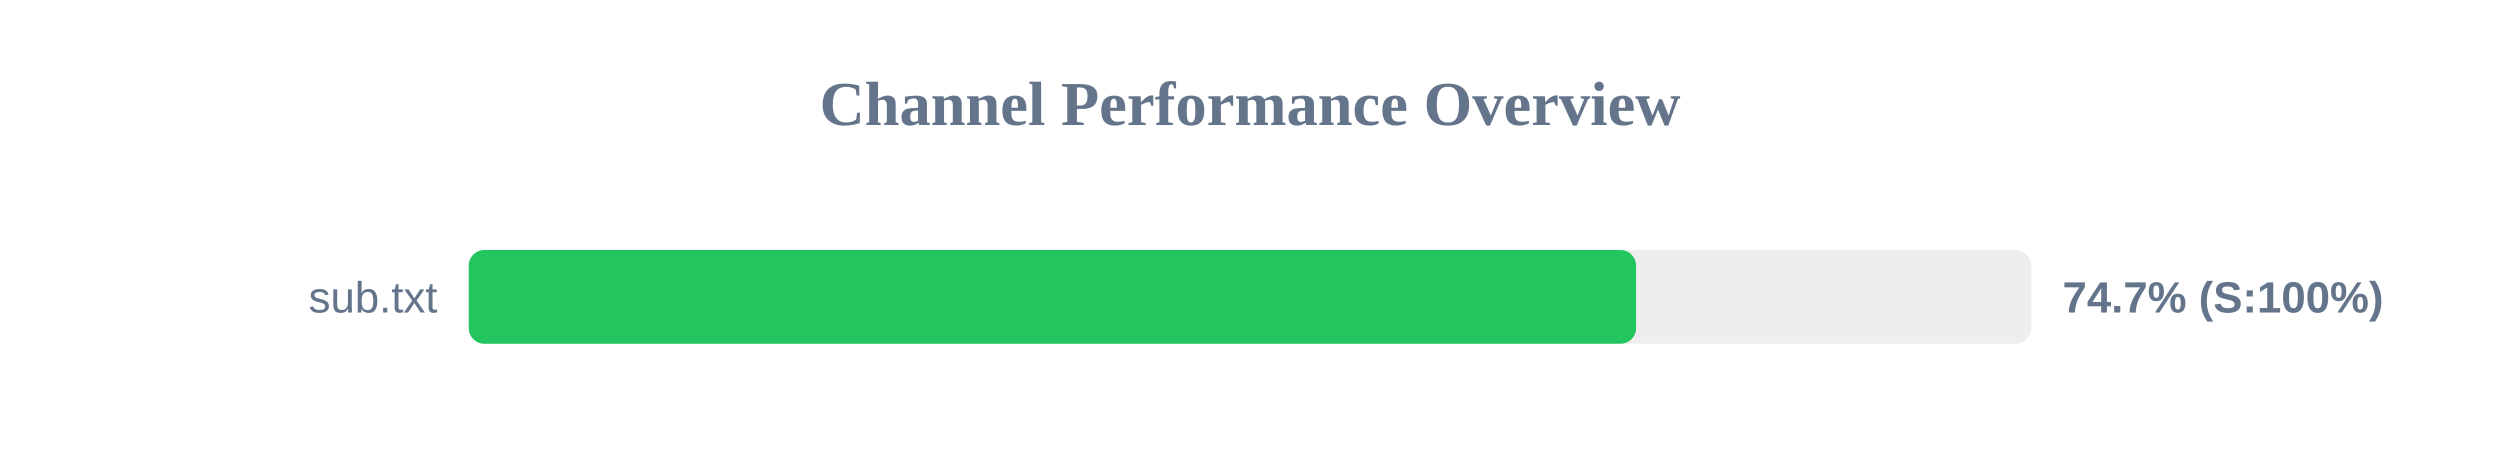
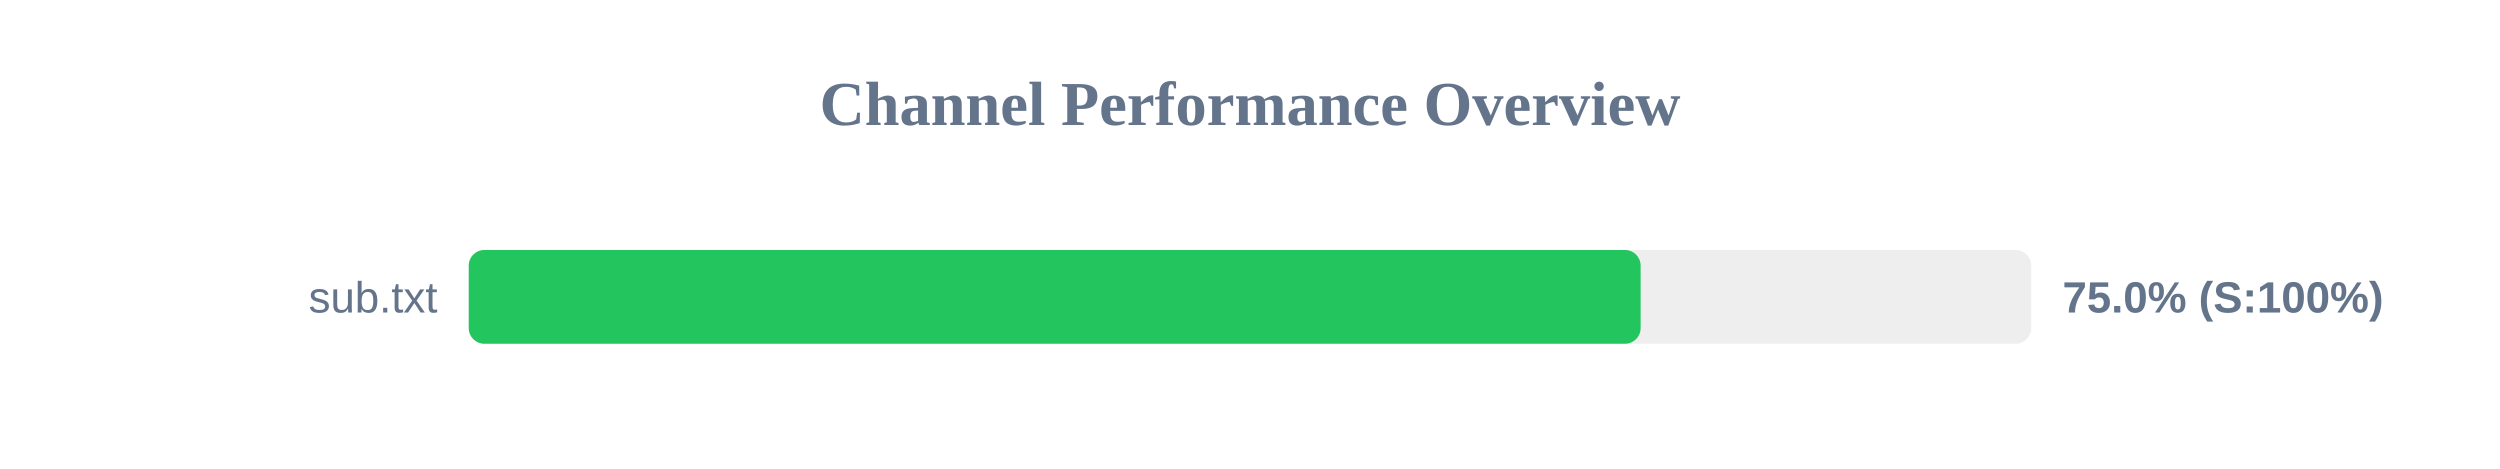
<svg xmlns="http://www.w3.org/2000/svg" width="800" height="150" version="1.1">
  <style>
        .row { font: 14px Arial; fill: #64748b; }
        .score { font: bold 14px Arial; fill: #64748b; }
    </style>
  <text x="400" y="40" text-anchor="middle" font-size="20px" font-weight="bold" fill="#64748b">Channel Performance Overview</text>
  <rect x="150" y="80" width="500" height="30" fill="#eee" rx="5" />
-   <rect x="150" y="80" width="373.55" height="30" fill="#22c55e" rx="5" />
+   <rect x="150" y="80" width="375.0" height="30" fill="#22c55e" rx="5" />
  <text x="140" y="100" text-anchor="end" class="row">sub.txt</text>
-   <text x="660" y="100" text-anchor="start" class="score">74.7% (S:100%)</text>
+   <text x="660" y="100" text-anchor="start" class="score">75.0% (S:100%)</text>
</svg>
